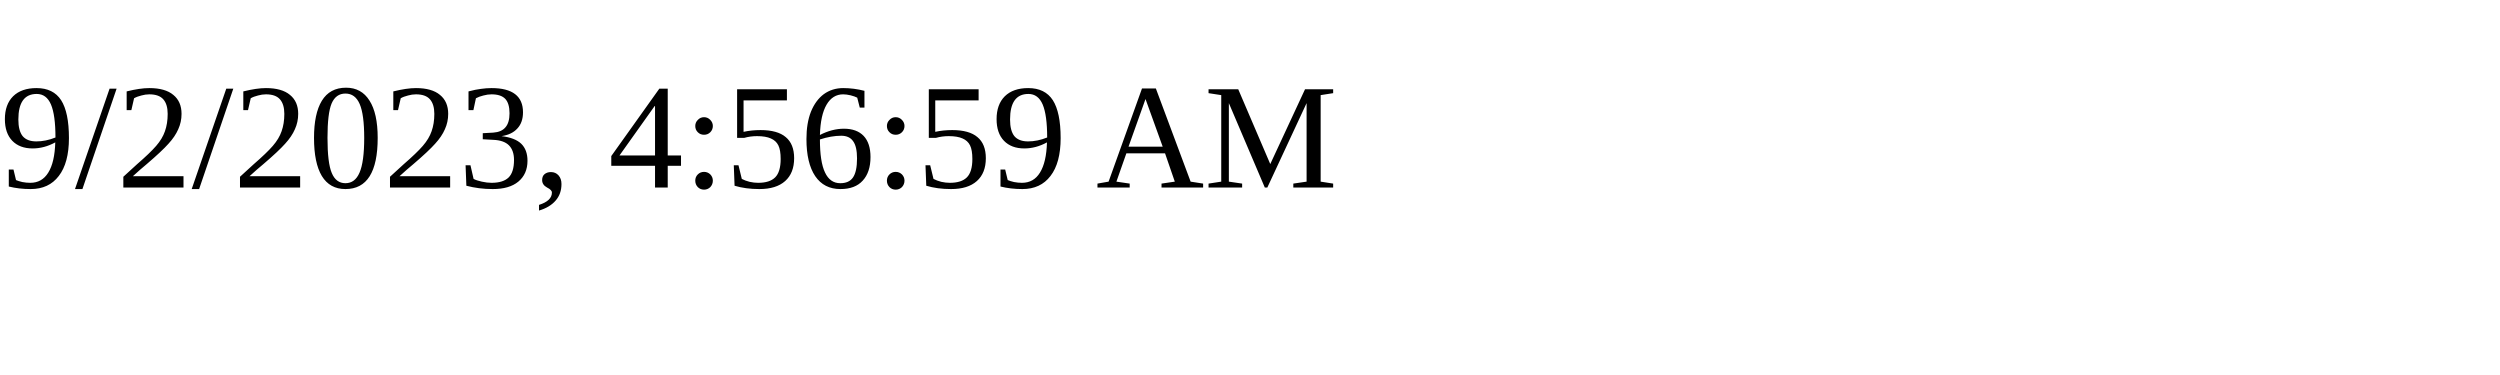
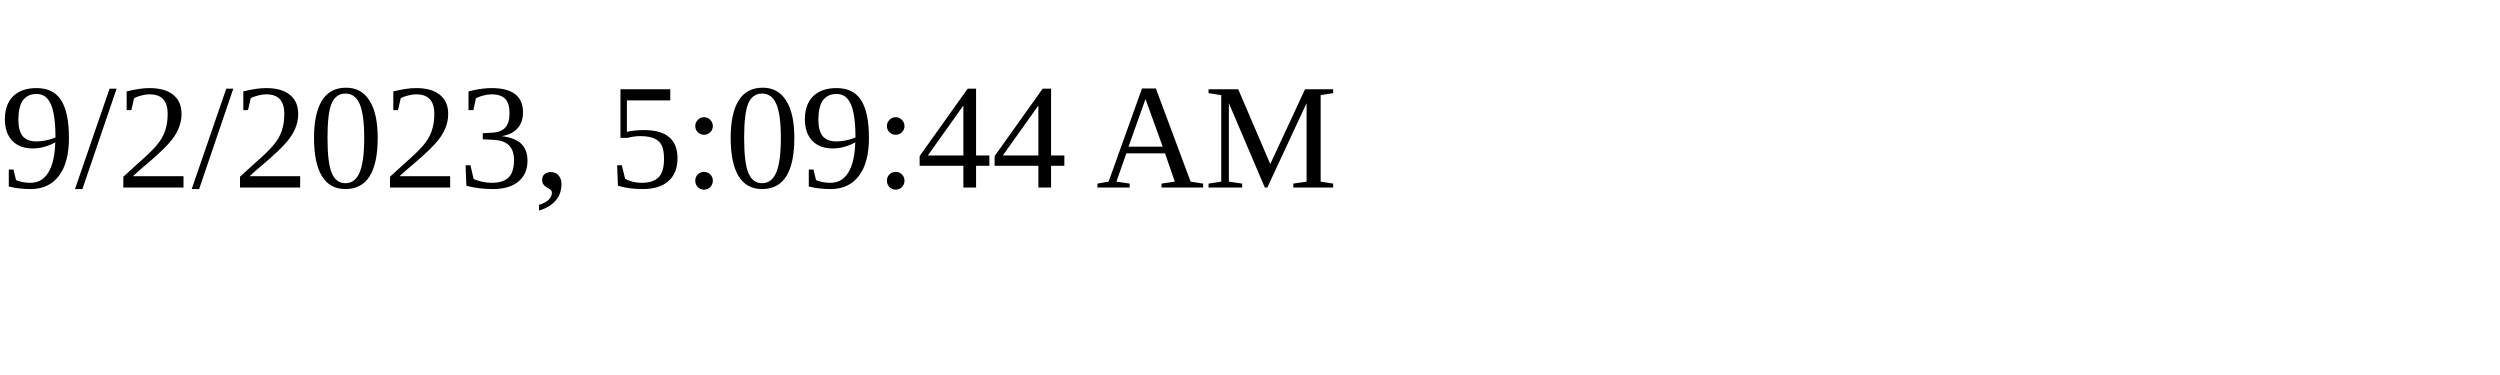
<svg xmlns="http://www.w3.org/2000/svg" height="30" width="200">
-   <text x="0" y="15">9/2/2023, 4:56:59 AM</text>
+   <text x="0" y="15">9/2/2023, 5:09:44 AM</text>
</svg>
